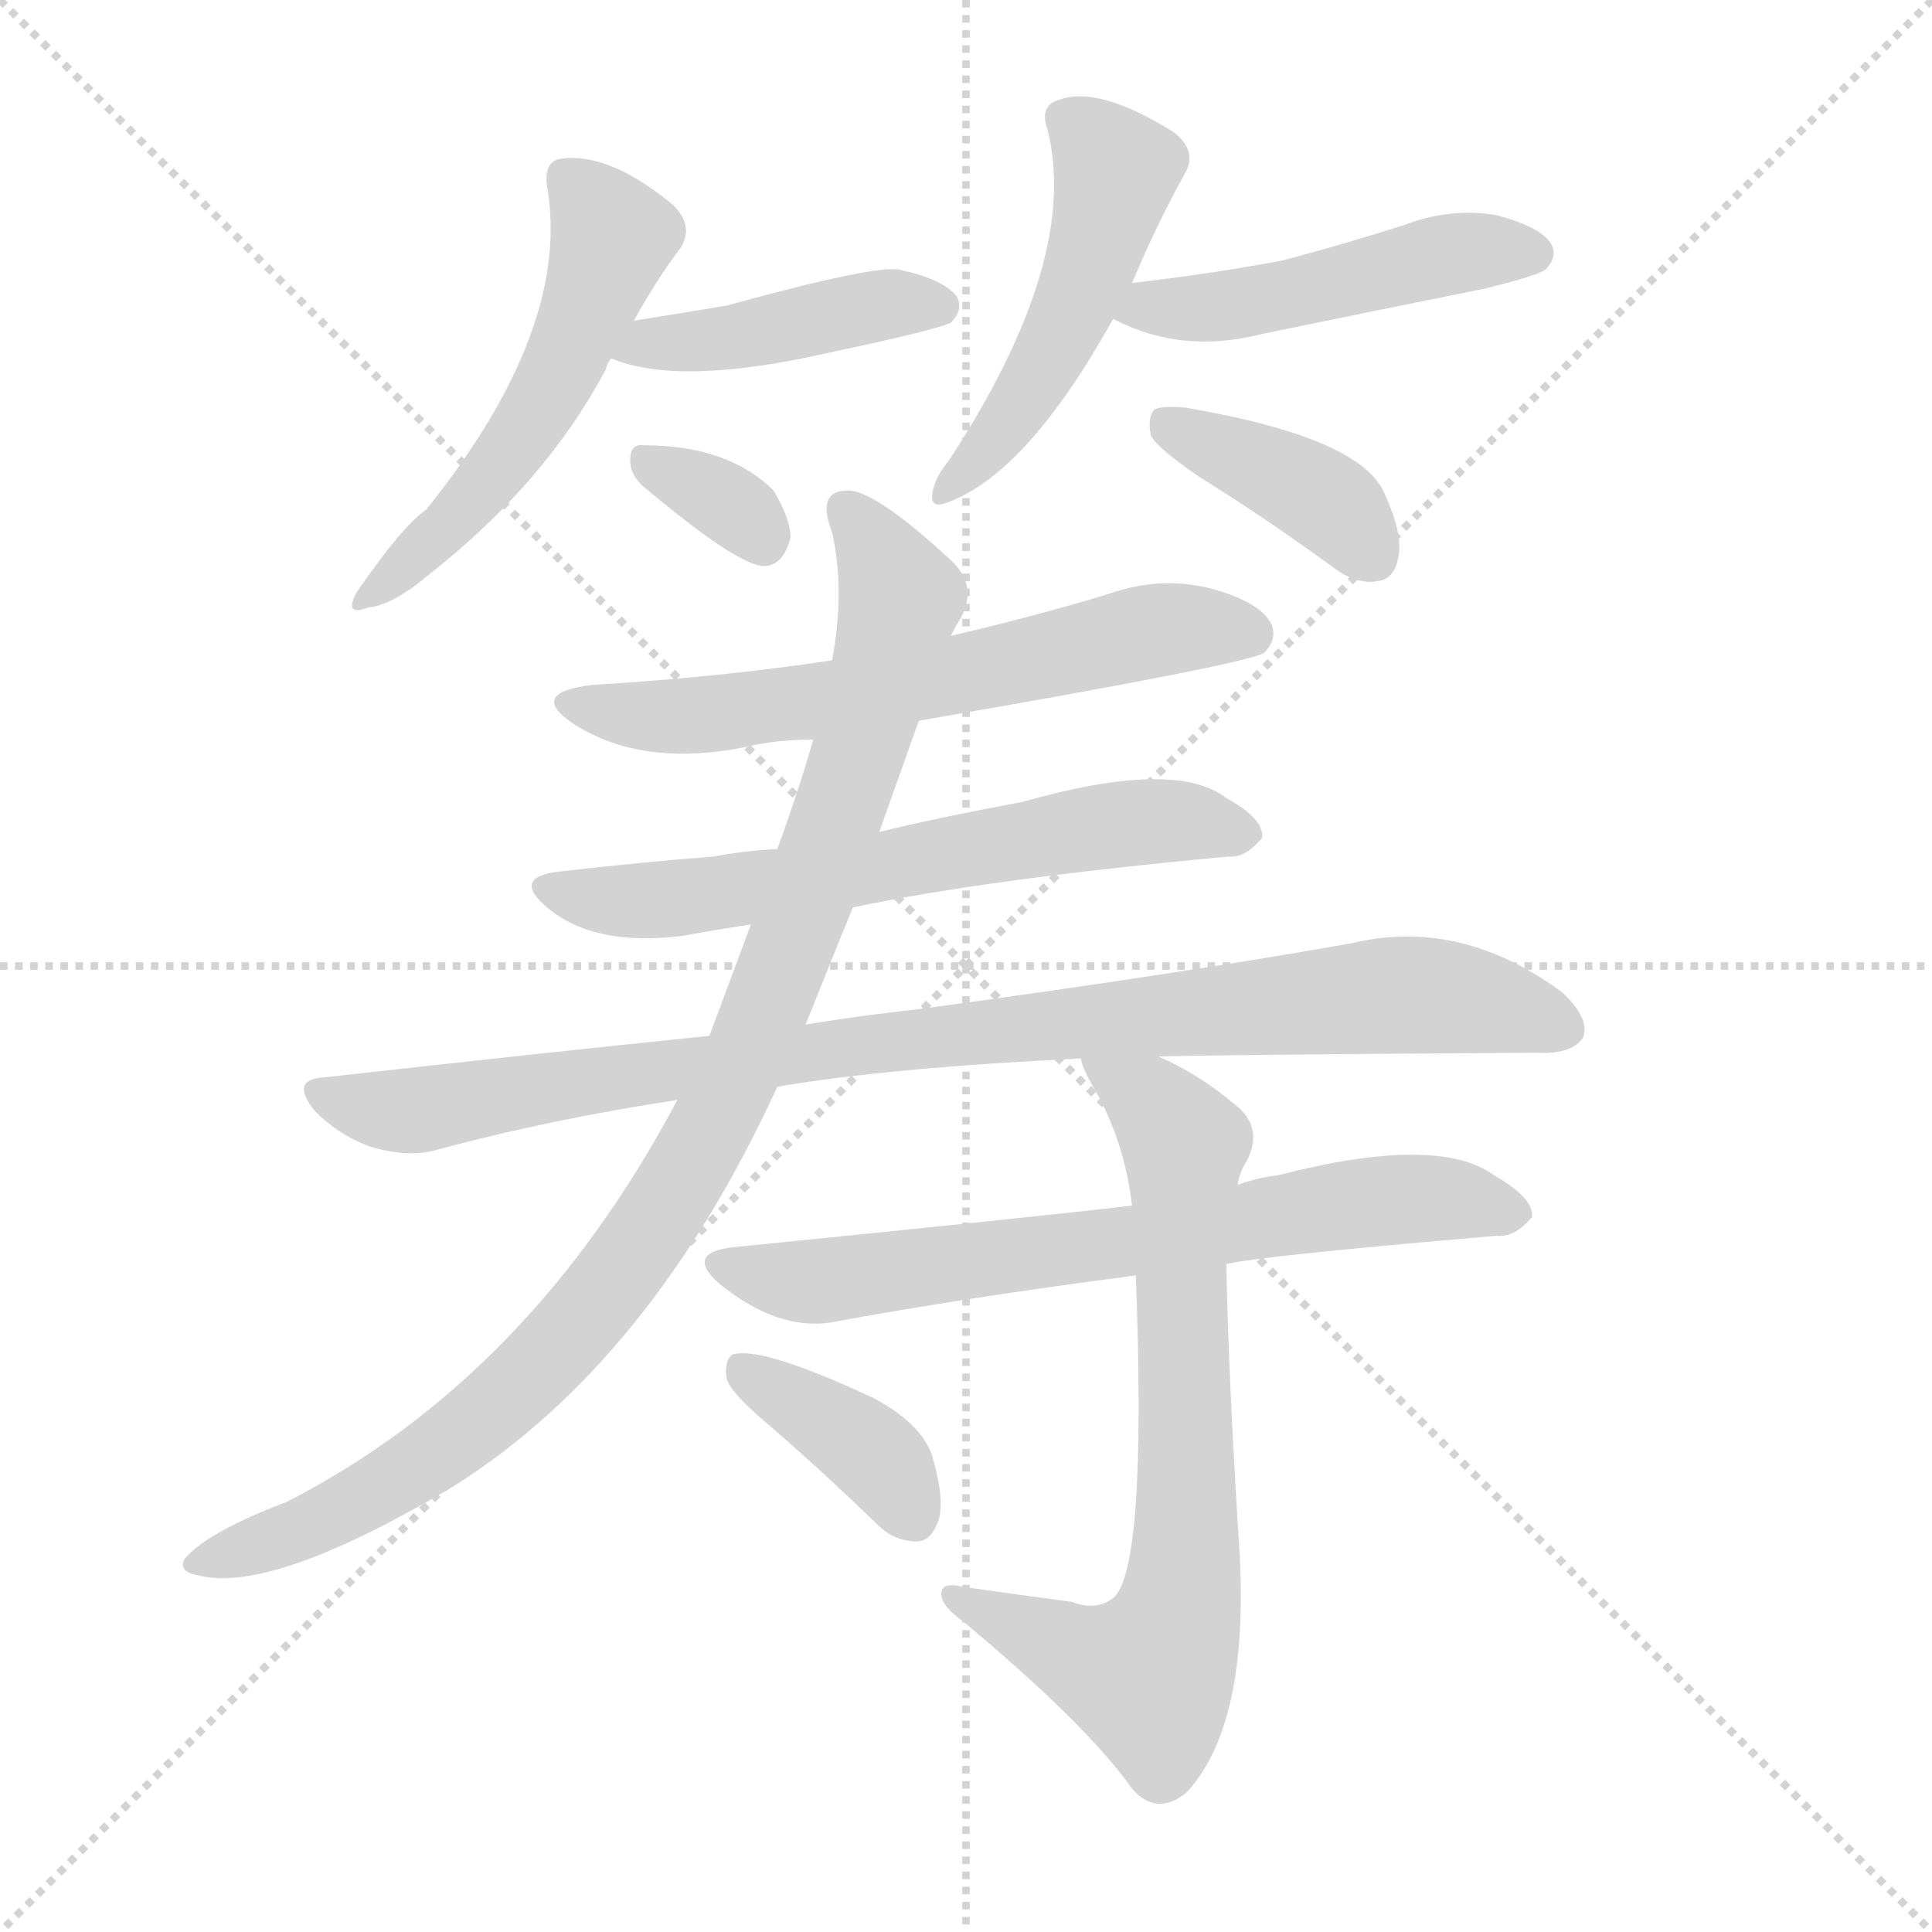
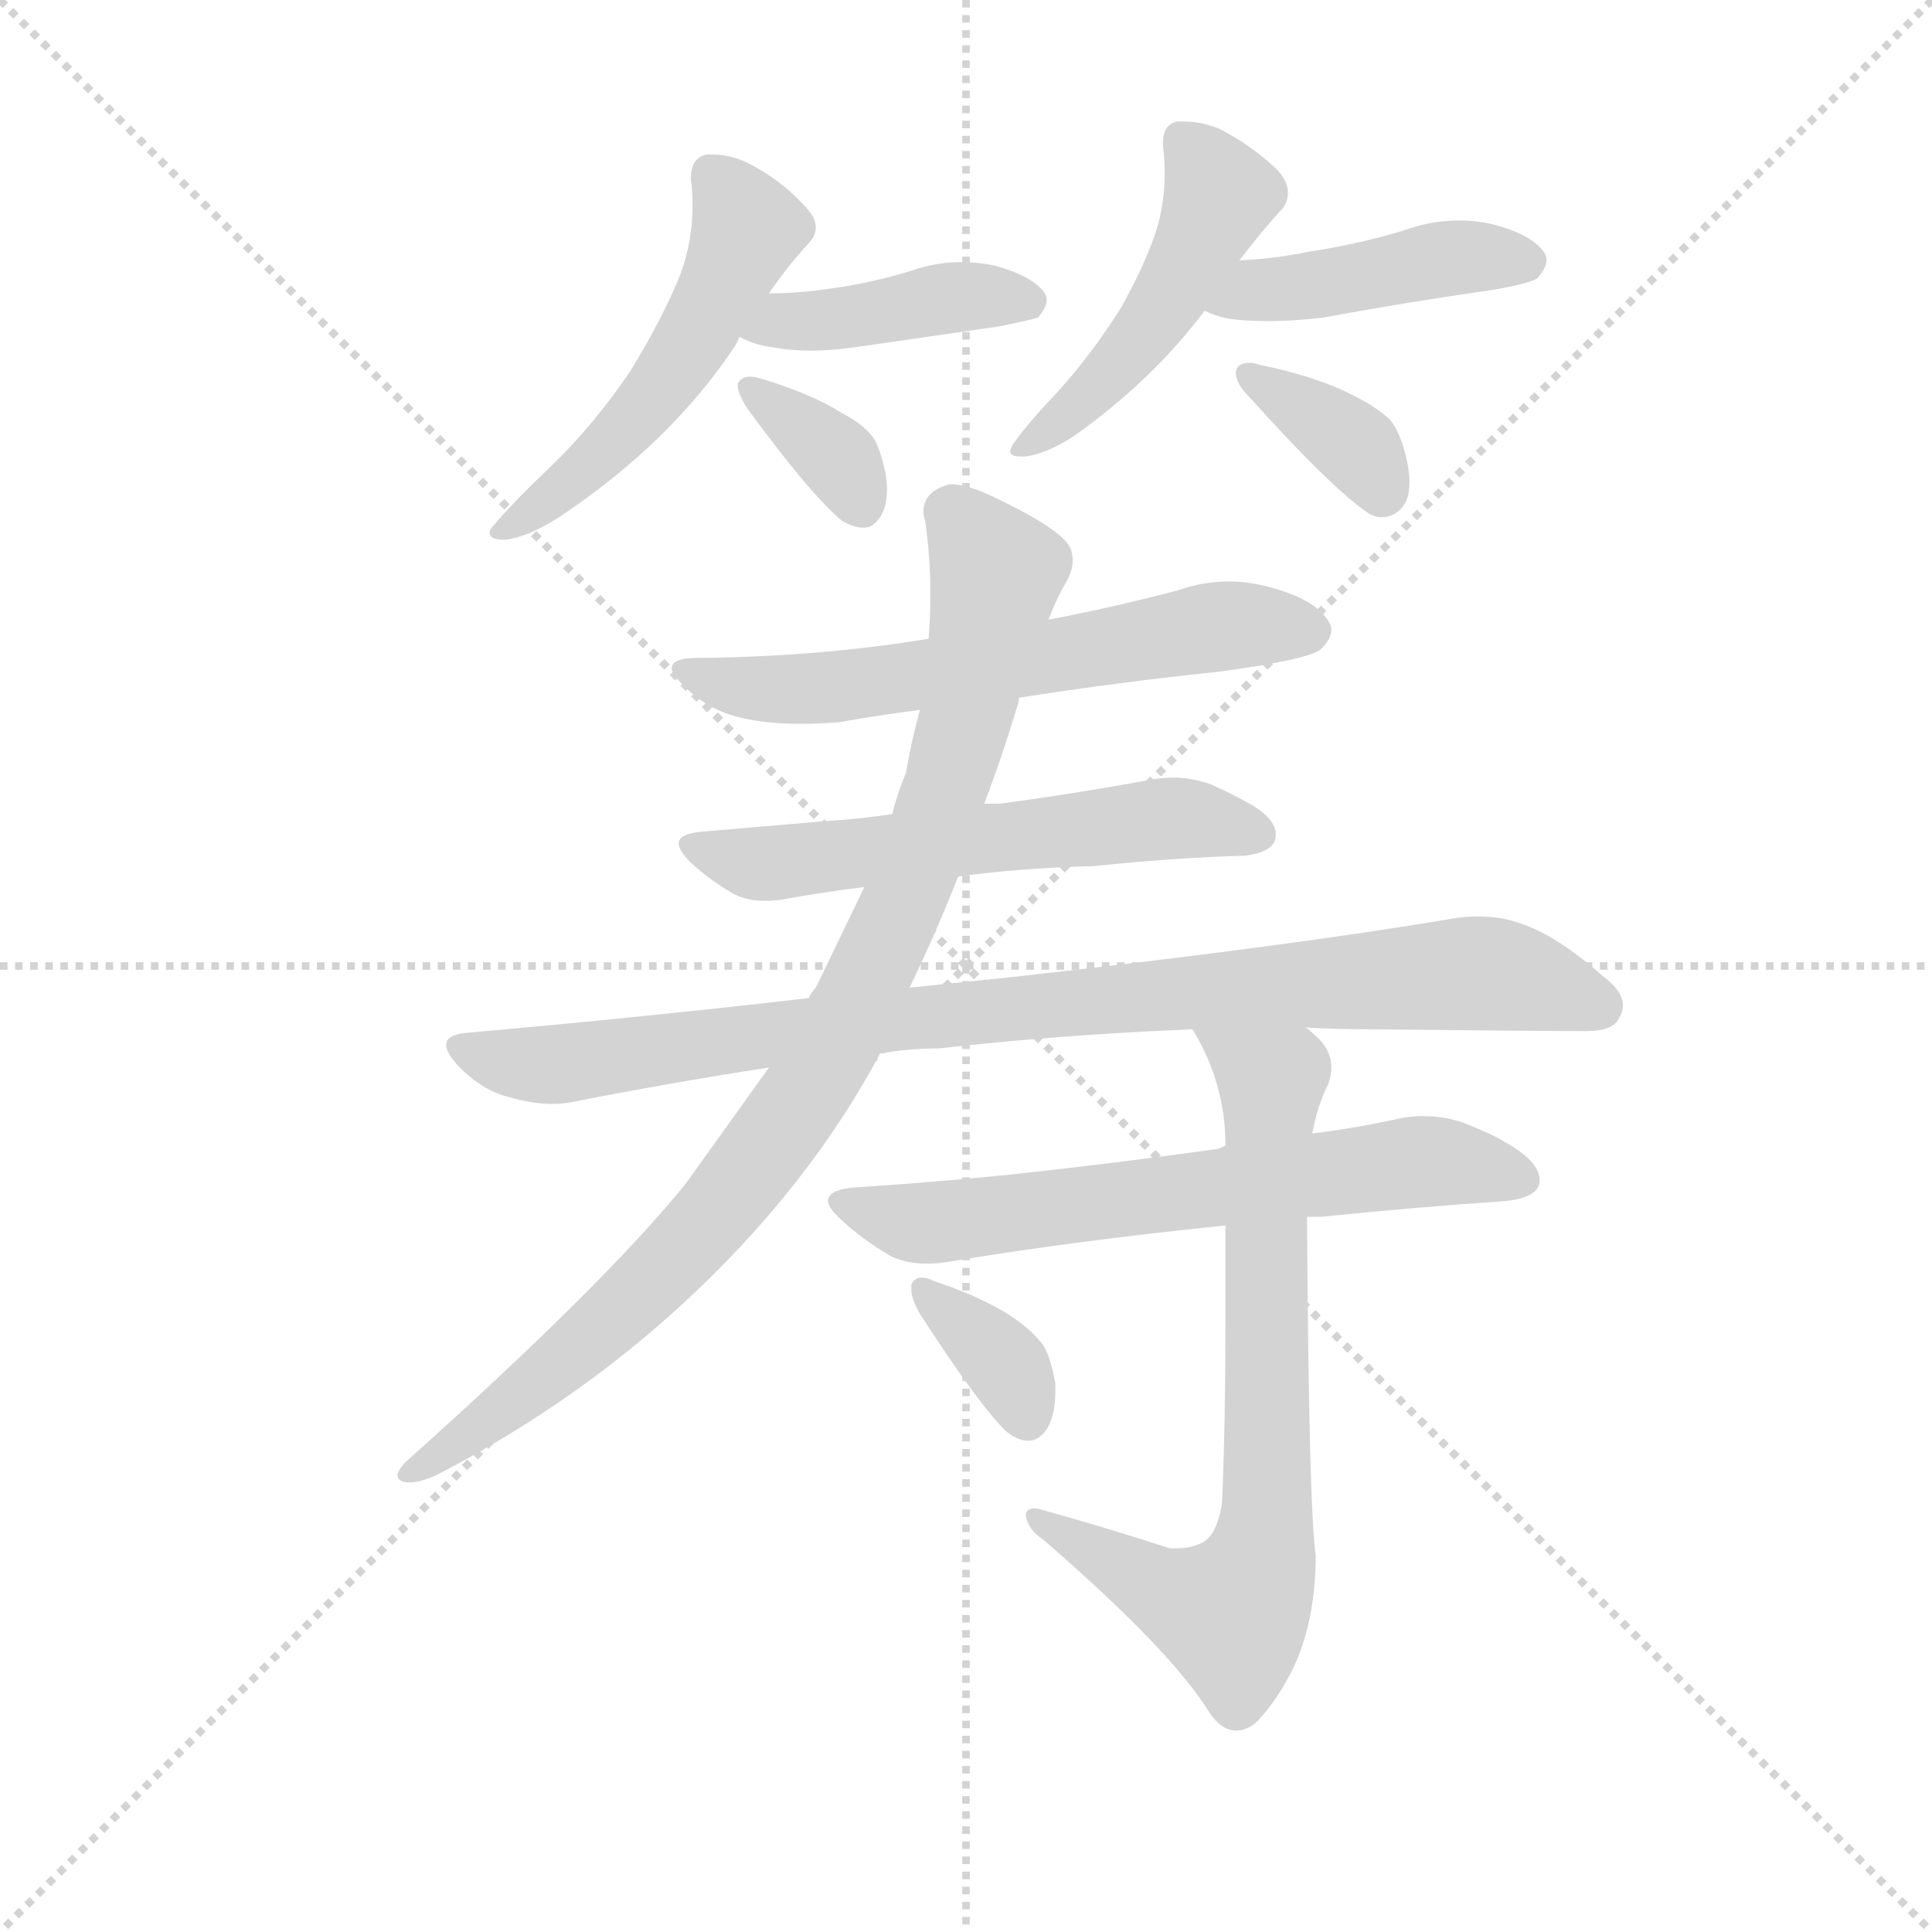
<svg xmlns="http://www.w3.org/2000/svg" version="1.1" viewBox="0 0 1024 1024">
  <g stroke="lightgray" stroke-dasharray="1,1" stroke-width="1" transform="scale(4, 4)">
    <line x1="0" y1="0" x2="256" y2="256" />
    <line x1="256" y1="0" x2="0" y2="256" />
    <line x1="128" y1="0" x2="128" y2="256" />
    <line x1="0" y1="128" x2="256" y2="128" />
  </g>
-   <g transform="scale(1, -1) translate(0, -900)">
+   <g transform="scale(0.92, -0.92) translate(60, -830)">
    <style type="text/css">
      
        @keyframes keyframes0 {
          from {
            stroke: blue;
-             stroke-dashoffset: 527;
+             stroke-dashoffset: 525;
            stroke-width: 128;
          }
          63% {
            animation-timing-function: step-end;
            stroke: blue;
            stroke-dashoffset: 0;
            stroke-width: 128;
          }
          to {
            stroke: black;
            stroke-width: 1024;
          }
        }
        #make-me-a-hanzi-animation-0 {
-           animation: keyframes0 0.679s both;
+           animation: keyframes0 0.677s both;
          animation-delay: 0s;
          animation-timing-function: linear;
        }
      
        @keyframes keyframes1 {
          from {
            stroke: blue;
-             stroke-dashoffset: 426;
+             stroke-dashoffset: 417;
            stroke-width: 128;
          }
          58% {
            animation-timing-function: step-end;
            stroke: blue;
            stroke-dashoffset: 0;
            stroke-width: 128;
          }
          to {
            stroke: black;
            stroke-width: 1024;
          }
        }
        #make-me-a-hanzi-animation-1 {
-           animation: keyframes1 0.597s both;
-           animation-delay: 0.679s;
+           animation: keyframes1 0.589s both;
+           animation-delay: 0.677s;
          animation-timing-function: linear;
        }
      
        @keyframes keyframes2 {
          from {
            stroke: blue;
-             stroke-dashoffset: 329;
-             stroke-width: 128;
-           }
-           52% {
+             stroke-dashoffset: 355;
+             stroke-width: 128;
+           }
+           54% {
            animation-timing-function: step-end;
            stroke: blue;
            stroke-dashoffset: 0;
            stroke-width: 128;
          }
          to {
            stroke: black;
            stroke-width: 1024;
          }
        }
        #make-me-a-hanzi-animation-2 {
-           animation: keyframes2 0.518s both;
-           animation-delay: 1.276s;
+           animation: keyframes2 0.539s both;
+           animation-delay: 1.267s;
          animation-timing-function: linear;
        }
      
        @keyframes keyframes3 {
          from {
            stroke: blue;
-             stroke-dashoffset: 487;
+             stroke-dashoffset: 484;
            stroke-width: 128;
          }
          61% {
            animation-timing-function: step-end;
            stroke: blue;
            stroke-dashoffset: 0;
            stroke-width: 128;
          }
          to {
            stroke: black;
            stroke-width: 1024;
          }
        }
        #make-me-a-hanzi-animation-3 {
-           animation: keyframes3 0.646s both;
-           animation-delay: 1.793s;
+           animation: keyframes3 0.644s both;
+           animation-delay: 1.806s;
          animation-timing-function: linear;
        }
      
        @keyframes keyframes4 {
          from {
            stroke: blue;
-             stroke-dashoffset: 474;
-             stroke-width: 128;
-           }
-           61% {
+             stroke-dashoffset: 439;
+             stroke-width: 128;
+           }
+           59% {
            animation-timing-function: step-end;
            stroke: blue;
            stroke-dashoffset: 0;
            stroke-width: 128;
          }
          to {
            stroke: black;
            stroke-width: 1024;
          }
        }
        #make-me-a-hanzi-animation-4 {
-           animation: keyframes4 0.636s both;
-           animation-delay: 2.44s;
+           animation: keyframes4 0.607s both;
+           animation-delay: 2.449s;
          animation-timing-function: linear;
        }
      
        @keyframes keyframes5 {
          from {
            stroke: blue;
-             stroke-dashoffset: 390;
-             stroke-width: 128;
-           }
-           56% {
+             stroke-dashoffset: 362;
+             stroke-width: 128;
+           }
+           54% {
            animation-timing-function: step-end;
            stroke: blue;
            stroke-dashoffset: 0;
            stroke-width: 128;
          }
          to {
            stroke: black;
            stroke-width: 1024;
          }
        }
        #make-me-a-hanzi-animation-5 {
-           animation: keyframes5 0.567s both;
-           animation-delay: 3.075s;
+           animation: keyframes5 0.545s both;
+           animation-delay: 3.057s;
          animation-timing-function: linear;
        }
      
        @keyframes keyframes6 {
          from {
            stroke: blue;
-             stroke-dashoffset: 620;
+             stroke-dashoffset: 623;
            stroke-width: 128;
          }
          67% {
            animation-timing-function: step-end;
            stroke: blue;
            stroke-dashoffset: 0;
            stroke-width: 128;
          }
          to {
            stroke: black;
            stroke-width: 1024;
          }
        }
        #make-me-a-hanzi-animation-6 {
-           animation: keyframes6 0.755s both;
-           animation-delay: 3.643s;
+           animation: keyframes6 0.757s both;
+           animation-delay: 3.601s;
          animation-timing-function: linear;
        }
      
        @keyframes keyframes7 {
          from {
            stroke: blue;
-             stroke-dashoffset: 628;
-             stroke-width: 128;
-           }
-           67% {
+             stroke-dashoffset: 587;
+             stroke-width: 128;
+           }
+           66% {
            animation-timing-function: step-end;
            stroke: blue;
            stroke-dashoffset: 0;
            stroke-width: 128;
          }
          to {
            stroke: black;
            stroke-width: 1024;
          }
        }
        #make-me-a-hanzi-animation-7 {
-           animation: keyframes7 0.761s both;
-           animation-delay: 4.397s;
+           animation: keyframes7 0.728s both;
+           animation-delay: 4.358s;
          animation-timing-function: linear;
        }
      
        @keyframes keyframes8 {
          from {
            stroke: blue;
-             stroke-dashoffset: 922;
+             stroke-dashoffset: 918;
            stroke-width: 128;
          }
          75% {
            animation-timing-function: step-end;
            stroke: blue;
            stroke-dashoffset: 0;
            stroke-width: 128;
          }
          to {
            stroke: black;
            stroke-width: 1024;
          }
        }
        #make-me-a-hanzi-animation-8 {
-           animation: keyframes8 1s both;
-           animation-delay: 5.158s;
+           animation: keyframes8 0.997s both;
+           animation-delay: 5.086s;
          animation-timing-function: linear;
        }
      
        @keyframes keyframes9 {
          from {
            stroke: blue;
-             stroke-dashoffset: 973;
-             stroke-width: 128;
-           }
-           76% {
+             stroke-dashoffset: 940;
+             stroke-width: 128;
+           }
+           75% {
            animation-timing-function: step-end;
            stroke: blue;
            stroke-dashoffset: 0;
            stroke-width: 128;
          }
          to {
            stroke: black;
            stroke-width: 1024;
          }
        }
        #make-me-a-hanzi-animation-9 {
-           animation: keyframes9 1.042s both;
-           animation-delay: 6.159s;
+           animation: keyframes9 1.015s both;
+           animation-delay: 6.083s;
          animation-timing-function: linear;
        }
      
        @keyframes keyframes10 {
          from {
            stroke: blue;
-             stroke-dashoffset: 678;
-             stroke-width: 128;
-           }
-           69% {
+             stroke-dashoffset: 653;
+             stroke-width: 128;
+           }
+           68% {
            animation-timing-function: step-end;
            stroke: blue;
            stroke-dashoffset: 0;
            stroke-width: 128;
          }
          to {
            stroke: black;
            stroke-width: 1024;
          }
        }
        #make-me-a-hanzi-animation-10 {
-           animation: keyframes10 0.802s both;
-           animation-delay: 7.201s;
+           animation: keyframes10 0.781s both;
+           animation-delay: 7.098s;
          animation-timing-function: linear;
        }
      
        @keyframes keyframes11 {
          from {
            stroke: blue;
-             stroke-dashoffset: 719;
-             stroke-width: 128;
-           }
-           70% {
+             stroke-dashoffset: 740;
+             stroke-width: 128;
+           }
+           71% {
            animation-timing-function: step-end;
            stroke: blue;
            stroke-dashoffset: 0;
            stroke-width: 128;
          }
          to {
            stroke: black;
            stroke-width: 1024;
          }
        }
        #make-me-a-hanzi-animation-11 {
-           animation: keyframes11 0.835s both;
-           animation-delay: 8.002s;
+           animation: keyframes11 0.852s both;
+           animation-delay: 7.879s;
          animation-timing-function: linear;
        }
      
        @keyframes keyframes12 {
          from {
            stroke: blue;
-             stroke-dashoffset: 377;
-             stroke-width: 128;
-           }
-           55% {
+             stroke-dashoffset: 355;
+             stroke-width: 128;
+           }
+           54% {
            animation-timing-function: step-end;
            stroke: blue;
            stroke-dashoffset: 0;
            stroke-width: 128;
          }
          to {
            stroke: black;
            stroke-width: 1024;
          }
        }
        #make-me-a-hanzi-animation-12 {
-           animation: keyframes12 0.557s both;
-           animation-delay: 8.837s;
+           animation: keyframes12 0.539s both;
+           animation-delay: 8.732s;
          animation-timing-function: linear;
        }
      
    </style>
-     <path d="M 336 730 Q 348 752 361 769 Q 368 781 356 792 Q 323 819 298 816 Q 288 815 290 801 Q 303 726 226 630 Q 213 621 189 586 Q 182 573 195 578 Q 208 579 228 596 Q 289 644 321 704 Q 322 708 324 710 L 336 730 Z" fill="lightgray" />
-     <path d="M 324 710 Q 360 695 439 713 Q 496 725 504 729 Q 511 736 507 743 Q 500 752 477 757 Q 465 760 385 738 Q 361 734 336 730 C 306 725 296 720 324 710 Z" fill="lightgray" />
-     <path d="M 340 643 Q 391 600 405 600 Q 415 600 419 615 Q 419 625 410 640 Q 386 664 341 664 Q 334 665 334 656 Q 334 649 340 643 Z" fill="lightgray" />
-     <path d="M 600 750 Q 613 781 628 808 Q 635 820 622 830 Q 582 855 561 847 Q 551 844 555 832 Q 573 763 503 656 Q 497 649 495 642 Q 491 629 503 634 Q 545 650 590 731 L 600 750 Z" fill="lightgray" />
-     <path d="M 590 731 Q 626 712 669 723 Q 727 735 787 747 Q 815 754 819 757 Q 826 764 822 771 Q 816 780 793 786 Q 769 790 745 781 Q 714 771 680 762 Q 643 755 600 750 C 570 746 563 744 590 731 Z" fill="lightgray" />
-     <path d="M 636 647 Q 670 626 707 599 Q 719 590 730 592 Q 739 593 741 604 Q 744 616 734 638 Q 722 668 628 684 Q 616 685 612 683 Q 608 679 610 669 Q 614 662 636 647 Z" fill="lightgray" />
-     <path d="M 487 518 Q 661 548 670 554 Q 677 561 674 569 Q 668 581 642 588 Q 615 595 587 585 Q 547 573 504 563 L 441 550 Q 381 541 314 537 Q 280 533 303 517 Q 339 493 395 504 Q 411 508 431 508 L 487 518 Z" fill="lightgray" />
-     <path d="M 452 419 Q 522 434 651 446 Q 660 445 669 456 Q 670 466 650 477 Q 623 498 542 475 Q 494 466 466 459 L 412 450 Q 394 449 378 446 Q 339 443 296 438 Q 271 435 290 419 Q 315 398 362 404 Q 378 407 398 410 L 452 419 Z" fill="lightgray" />
-     <path d="M 614 340 Q 642 341 814 342 Q 833 341 839 350 Q 843 360 828 374 Q 774 414 716 400 Q 626 384 486 365 Q 458 362 427 357 L 376 351 Q 279 341 172 329 Q 153 328 167 311 Q 180 298 197 292 Q 218 286 233 291 Q 293 307 359 317 L 412 324 Q 470 334 573 339 L 614 340 Z" fill="lightgray" />
-     <path d="M 427 357 Q 439 387 452 419 L 466 459 Q 476 487 487 518 L 504 563 Q 507 569 509 572 Q 519 590 503 604 Q 466 638 451 640 Q 432 641 441 618 Q 448 587 441 550 L 431 508 Q 424 483 412 450 L 398 410 Q 379 359 376 351 L 359 317 Q 281 170 152 104 Q 110 88 98 74 Q 94 67 105 65 Q 144 55 240 112 Q 345 178 412 324 L 427 357 Z" fill="lightgray" />
-     <path d="M 650 230 Q 665 234 793 245 Q 803 244 812 255 Q 813 265 792 277 Q 762 299 677 277 Q 667 276 656 272 L 600 261 Q 549 255 389 239 Q 362 236 382 219 Q 412 195 440 199 Q 510 212 602 224 L 650 230 Z" fill="lightgray" />
-     <path d="M 568 51 Q 538 55 510 59 Q 498 62 499 54 Q 500 48 510 41 Q 576 -14 600 -48 Q 613 -63 629 -50 Q 662 -14 657 77 Q 651 171 650 230 L 656 272 Q 657 279 661 285 Q 670 303 654 315 Q 635 331 614 340 C 587 353 562 366 573 339 Q 573 335 580 323 Q 596 295 600 261 L 602 224 Q 608 68 590 53 Q 581 46 568 51 Z" fill="lightgray" />
-     <path d="M 406 146 Q 434 122 465 92 Q 474 83 486 83 Q 493 83 497 93 Q 501 103 495 125 Q 491 144 463 159 Q 403 187 388 182 Q 384 179 385 170 Q 386 163 406 146 Z" fill="lightgray" />
+     <path d="M 363 630 Q 365 633 366 636 L 383 661 Q 394 677 406 690 Q 410 694 410 699 Q 410 705 403 712 Q 389 727 371 736 Q 361 741 350 741 L 347 741 Q 338 739 338 727 Q 339 720 339 712 Q 339 691 332 672 Q 322 647 303 616 Q 282 585 257 561 Q 235 540 225 528 Q 222 525 222 523 Q 222 519 231 519 Q 246 521 265 534 Q 327 576 363 630 Z" fill="lightgray" />
+     <path d="M 366 636 Q 375 631 385 630 Q 395 628 407 628 Q 419 628 433 630 L 516 642 Q 535 646 538 647 Q 543 653 543 657 Q 543 659 542 661 Q 535 671 513 677 Q 503 679 494 679 Q 479 679 465 674 Q 442 667 420 664 Q 401 661 383 661 C 353 661 339 649 366 636 Z" fill="lightgray" />
+     <path d="M 365 609 L 365 608 Q 365 603 371 594 Q 407 545 425 530 Q 432 526 437 526 Q 440 526 442 527 Q 451 533 451 548 Q 451 553 450 558 Q 447 572 443 578 Q 437 586 425 592 Q 408 603 378 612 Q 375 613 372 613 Q 367 613 365 609 Z" fill="lightgray" />
+     <path d="M 654 680 Q 667 697 679 710 Q 682 714 682 719 Q 682 726 675 733 Q 660 747 642 756 Q 632 760 622 760 L 618 760 Q 610 758 610 748 L 610 746 Q 611 738 611 730 Q 611 715 607 700 Q 601 680 586 653 Q 569 626 550 605 Q 532 586 525 576 Q 522 572 522 570 Q 522 567 528 567 L 531 567 Q 544 569 559 579 Q 604 611 634 651 L 654 680 Z" fill="lightgray" />
+     <path d="M 634 651 Q 642 647 651 646 Q 660 645 671 645 Q 685 645 702 647 Q 751 656 800 663 Q 823 667 826 670 Q 831 676 831 680 Q 831 682 830 684 Q 823 695 799 701 Q 790 703 781 703 Q 764 703 748 697 Q 721 689 694 685 Q 675 681 654 680 C 624 678 606 663 634 651 Z" fill="lightgray" />
+     <path d="M 652 616 L 652 615 Q 652 609 660 601 Q 705 551 726 536 Q 731 532 736 532 Q 741 532 745 535 Q 752 540 752 552 Q 752 559 750 567 Q 746 583 740 589 Q 732 596 720 602 Q 699 613 665 620 Q 662 621 660 621 Q 653 621 652 616 Z" fill="lightgray" />
+     <path d="M 527 428 Q 584 437 642 443 Q 694 450 701 456 Q 707 462 707 467 Q 707 469 706 471 Q 699 484 674 491 Q 661 495 648 495 Q 633 495 619 490 Q 581 480 544 473 L 475 462 Q 414 452 347 451 L 342 451 Q 327 451 327 445 Q 327 441 337 432 Q 350 420 369 416 Q 383 413 401 413 Q 412 413 424 414 Q 446 418 470 421 L 527 428 Z" fill="lightgray" />
+     <path d="M 492 325 Q 528 330 570 331 Q 618 336 657 337 Q 674 339 675 348 L 675 349 Q 675 359 658 368 Q 651 372 638 378 Q 627 382 616 382 Q 610 382 604 381 Q 561 373 516 367 L 507 367 L 454 361 Q 434 358 416 357 L 346 351 Q 331 350 331 344 Q 331 340 338 333 Q 349 323 361 316 Q 369 311 381 311 Q 386 311 392 312 Q 414 316 438 319 L 492 325 Z" fill="lightgray" />
+     <path d="M 522 267 L 464 261 L 406 255 Q 311 244 209 235 Q 197 234 197 228 Q 197 224 203 217 Q 217 202 233 198 Q 247 194 258 194 Q 264 194 269 195 Q 325 206 383 215 L 447 223 Q 463 226 481 226 Q 552 234 627 237 L 692 238 Q 711 237 730 237 Q 826 236 850 236 L 854 236 Q 870 236 873 244 Q 875 247 875 251 Q 875 259 863 268 Q 837 291 816 298 Q 805 302 792 302 Q 785 302 778 301 Q 684 285 522 267 Z" fill="lightgray" />
+     <path d="M 464 261 Q 479 292 492 325 L 507 367 Q 517 393 526 423 Q 527 425 527 428 L 544 473 Q 549 486 555 496 Q 558 502 558 507 Q 558 513 555 517 Q 547 527 516 542 Q 498 551 488 551 Q 486 551 484 550 Q 472 546 472 535 Q 472 533 473 530 Q 476 509 476 488 Q 476 475 475 462 L 470 421 Q 465 403 462 385 Q 457 373 454 361 L 438 319 L 410 261 Q 407 258 406 255 L 383 215 L 335 148 Q 288 90 174 -12 Q 169 -17 169 -20 Q 169 -23 174 -24 L 176 -24 Q 183 -24 193 -19 Q 276 24 342 87 Q 408 150 447 223 L 464 261 Z" fill="lightgray" />
+     <path d="M 646 170 Q 642 168 641 168 Q 576 159 519 153 Q 479 149 434 146 Q 417 145 417 138 Q 417 134 426 126 Q 437 116 452 107 Q 461 102 474 102 Q 480 102 486 103 Q 558 115 646 124 L 693 129 L 701 129 Q 761 135 807 138 Q 826 140 827 149 L 827 150 Q 827 161 807 172 Q 801 176 786 182 Q 774 187 760 187 Q 754 187 748 186 Q 721 180 696 177 L 646 170 Z" fill="lightgray" />
+     <path d="M 627 237 Q 646 206 646 170 L 646 124 L 646 75 Q 646 7 644 -36 Q 641 -55 632 -59 Q 626 -62 618 -62 L 614 -62 Q 577 -50 541 -40 Q 538 -39 536 -39 Q 531 -39 531 -43 Q 532 -51 541 -57 Q 615 -121 637 -157 Q 644 -167 652 -167 Q 659 -167 665 -161 Q 677 -148 686 -129 Q 698 -102 698 -66 Q 694 -39 693 129 L 696 177 Q 699 193 705 205 Q 707 210 707 215 Q 707 226 697 234 Q 693 238 692 238 C 670 259 613 263 627 237 Z" fill="lightgray" />
+     <path d="M 465 90 L 465 87 Q 465 82 470 73 Q 503 22 519 6 Q 526 0 532 0 Q 535 0 537 1 Q 548 7 548 29 L 548 33 Q 545 49 541 55 Q 535 63 525 70 Q 508 82 478 92 Q 474 94 471 94 Q 467 94 465 90 Z" fill="lightgray" />
    <clipPath id="make-me-a-hanzi-clip-0">
-       <path d="M 336 730 Q 348 752 361 769 Q 368 781 356 792 Q 323 819 298 816 Q 288 815 290 801 Q 303 726 226 630 Q 213 621 189 586 Q 182 573 195 578 Q 208 579 228 596 Q 289 644 321 704 Q 322 708 324 710 L 336 730 Z" />
-     </clipPath>
-     <path clip-path="url(#make-me-a-hanzi-clip-0)" d="M 300 806 L 325 775 L 293 695 L 250 634 L 198 586" fill="none" id="make-me-a-hanzi-animation-0" stroke-dasharray="399 798" stroke-linecap="round" />
+       <path d="M 363 630 Q 365 633 366 636 L 383 661 Q 394 677 406 690 Q 410 694 410 699 Q 410 705 403 712 Q 389 727 371 736 Q 361 741 350 741 L 347 741 Q 338 739 338 727 Q 339 720 339 712 Q 339 691 332 672 Q 322 647 303 616 Q 282 585 257 561 Q 235 540 225 528 Q 222 525 222 523 Q 222 519 231 519 Q 246 521 265 534 Q 327 576 363 630 Z" />
+     </clipPath>
+     <path clip-path="url(#make-me-a-hanzi-clip-0)" d="M 349 731 L 370 696 L 334 625 L 277 559 L 227 523" fill="none" id="make-me-a-hanzi-animation-0" stroke-dasharray="397 794" stroke-linecap="round" />
    <clipPath id="make-me-a-hanzi-clip-1">
-       <path d="M 324 710 Q 360 695 439 713 Q 496 725 504 729 Q 511 736 507 743 Q 500 752 477 757 Q 465 760 385 738 Q 361 734 336 730 C 306 725 296 720 324 710 Z" />
-     </clipPath>
-     <path clip-path="url(#make-me-a-hanzi-clip-1)" d="M 330 713 L 458 737 L 498 738" fill="none" id="make-me-a-hanzi-animation-1" stroke-dasharray="298 596" stroke-linecap="round" />
+       <path d="M 366 636 Q 375 631 385 630 Q 395 628 407 628 Q 419 628 433 630 L 516 642 Q 535 646 538 647 Q 543 653 543 657 Q 543 659 542 661 Q 535 671 513 677 Q 503 679 494 679 Q 479 679 465 674 Q 442 667 420 664 Q 401 661 383 661 C 353 661 339 649 366 636 Z" />
+     </clipPath>
+     <path clip-path="url(#make-me-a-hanzi-clip-1)" d="M 373 640 L 488 659 L 532 656" fill="none" id="make-me-a-hanzi-animation-1" stroke-dasharray="289 578" stroke-linecap="round" />
    <clipPath id="make-me-a-hanzi-clip-2">
-       <path d="M 340 643 Q 391 600 405 600 Q 415 600 419 615 Q 419 625 410 640 Q 386 664 341 664 Q 334 665 334 656 Q 334 649 340 643 Z" />
-     </clipPath>
-     <path clip-path="url(#make-me-a-hanzi-clip-2)" d="M 345 653 L 384 635 L 404 613" fill="none" id="make-me-a-hanzi-animation-2" stroke-dasharray="201 402" stroke-linecap="round" />
+       <path d="M 365 609 L 365 608 Q 365 603 371 594 Q 407 545 425 530 Q 432 526 437 526 Q 440 526 442 527 Q 451 533 451 548 Q 451 553 450 558 Q 447 572 443 578 Q 437 586 425 592 Q 408 603 378 612 Q 375 613 372 613 Q 367 613 365 609 Z" />
+     </clipPath>
+     <path clip-path="url(#make-me-a-hanzi-clip-2)" d="M 370 609 L 419 570 L 437 538" fill="none" id="make-me-a-hanzi-animation-2" stroke-dasharray="227 454" stroke-linecap="round" />
    <clipPath id="make-me-a-hanzi-clip-3">
-       <path d="M 600 750 Q 613 781 628 808 Q 635 820 622 830 Q 582 855 561 847 Q 551 844 555 832 Q 573 763 503 656 Q 497 649 495 642 Q 491 629 503 634 Q 545 650 590 731 L 600 750 Z" />
-     </clipPath>
-     <path clip-path="url(#make-me-a-hanzi-clip-3)" d="M 563 837 L 592 810 L 588 792 L 568 732 L 551 701 L 504 643" fill="none" id="make-me-a-hanzi-animation-3" stroke-dasharray="359 718" stroke-linecap="round" />
+       <path d="M 654 680 Q 667 697 679 710 Q 682 714 682 719 Q 682 726 675 733 Q 660 747 642 756 Q 632 760 622 760 L 618 760 Q 610 758 610 748 L 610 746 Q 611 738 611 730 Q 611 715 607 700 Q 601 680 586 653 Q 569 626 550 605 Q 532 586 525 576 Q 522 572 522 570 Q 522 567 528 567 L 531 567 Q 544 569 559 579 Q 604 611 634 651 L 654 680 Z" />
+     </clipPath>
+     <path clip-path="url(#make-me-a-hanzi-clip-3)" d="M 620 750 L 642 716 L 625 679 L 569 604 L 527 572" fill="none" id="make-me-a-hanzi-animation-3" stroke-dasharray="356 712" stroke-linecap="round" />
    <clipPath id="make-me-a-hanzi-clip-4">
-       <path d="M 590 731 Q 626 712 669 723 Q 727 735 787 747 Q 815 754 819 757 Q 826 764 822 771 Q 816 780 793 786 Q 769 790 745 781 Q 714 771 680 762 Q 643 755 600 750 C 570 746 563 744 590 731 Z" />
-     </clipPath>
-     <path clip-path="url(#make-me-a-hanzi-clip-4)" d="M 599 732 L 609 738 L 657 738 L 767 765 L 812 766" fill="none" id="make-me-a-hanzi-animation-4" stroke-dasharray="346 692" stroke-linecap="round" />
+       <path d="M 634 651 Q 642 647 651 646 Q 660 645 671 645 Q 685 645 702 647 Q 751 656 800 663 Q 823 667 826 670 Q 831 676 831 680 Q 831 682 830 684 Q 823 695 799 701 Q 790 703 781 703 Q 764 703 748 697 Q 721 689 694 685 Q 675 681 654 680 C 624 678 606 663 634 651 Z" />
+     </clipPath>
+     <path clip-path="url(#make-me-a-hanzi-clip-4)" d="M 640 654 L 664 663 L 768 680 L 820 679" fill="none" id="make-me-a-hanzi-animation-4" stroke-dasharray="311 622" stroke-linecap="round" />
    <clipPath id="make-me-a-hanzi-clip-5">
-       <path d="M 636 647 Q 670 626 707 599 Q 719 590 730 592 Q 739 593 741 604 Q 744 616 734 638 Q 722 668 628 684 Q 616 685 612 683 Q 608 679 610 669 Q 614 662 636 647 Z" />
-     </clipPath>
-     <path clip-path="url(#make-me-a-hanzi-clip-5)" d="M 617 675 L 696 639 L 728 604" fill="none" id="make-me-a-hanzi-animation-5" stroke-dasharray="262 524" stroke-linecap="round" />
+       <path d="M 652 616 L 652 615 Q 652 609 660 601 Q 705 551 726 536 Q 731 532 736 532 Q 741 532 745 535 Q 752 540 752 552 Q 752 559 750 567 Q 746 583 740 589 Q 732 596 720 602 Q 699 613 665 620 Q 662 621 660 621 Q 653 621 652 616 Z" />
+     </clipPath>
+     <path clip-path="url(#make-me-a-hanzi-clip-5)" d="M 658 616 L 714 579 L 736 547" fill="none" id="make-me-a-hanzi-animation-5" stroke-dasharray="234 468" stroke-linecap="round" />
    <clipPath id="make-me-a-hanzi-clip-6">
-       <path d="M 487 518 Q 661 548 670 554 Q 677 561 674 569 Q 668 581 642 588 Q 615 595 587 585 Q 547 573 504 563 L 441 550 Q 381 541 314 537 Q 280 533 303 517 Q 339 493 395 504 Q 411 508 431 508 L 487 518 Z" />
-     </clipPath>
-     <path clip-path="url(#make-me-a-hanzi-clip-6)" d="M 306 528 L 315 523 L 383 521 L 498 538 L 611 566 L 664 564" fill="none" id="make-me-a-hanzi-animation-6" stroke-dasharray="492 984" stroke-linecap="round" />
+       <path d="M 527 428 Q 584 437 642 443 Q 694 450 701 456 Q 707 462 707 467 Q 707 469 706 471 Q 699 484 674 491 Q 661 495 648 495 Q 633 495 619 490 Q 581 480 544 473 L 475 462 Q 414 452 347 451 L 342 451 Q 327 451 327 445 Q 327 441 337 432 Q 350 420 369 416 Q 383 413 401 413 Q 412 413 424 414 Q 446 418 470 421 L 527 428 Z" />
+     </clipPath>
+     <path clip-path="url(#make-me-a-hanzi-clip-6)" d="M 332 444 L 368 434 L 406 433 L 643 469 L 695 466" fill="none" id="make-me-a-hanzi-animation-6" stroke-dasharray="495 990" stroke-linecap="round" />
    <clipPath id="make-me-a-hanzi-clip-7">
-       <path d="M 452 419 Q 522 434 651 446 Q 660 445 669 456 Q 670 466 650 477 Q 623 498 542 475 Q 494 466 466 459 L 412 450 Q 394 449 378 446 Q 339 443 296 438 Q 271 435 290 419 Q 315 398 362 404 Q 378 407 398 410 L 452 419 Z" />
-     </clipPath>
-     <path clip-path="url(#make-me-a-hanzi-clip-7)" d="M 292 429 L 324 422 L 364 424 L 595 464 L 630 465 L 659 458" fill="none" id="make-me-a-hanzi-animation-7" stroke-dasharray="500 1000" stroke-linecap="round" />
+       <path d="M 492 325 Q 528 330 570 331 Q 618 336 657 337 Q 674 339 675 348 L 675 349 Q 675 359 658 368 Q 651 372 638 378 Q 627 382 616 382 Q 610 382 604 381 Q 561 373 516 367 L 507 367 L 454 361 Q 434 358 416 357 L 346 351 Q 331 350 331 344 Q 331 340 338 333 Q 349 323 361 316 Q 369 311 381 311 Q 386 311 392 312 Q 414 316 438 319 L 492 325 Z" />
+     </clipPath>
+     <path clip-path="url(#make-me-a-hanzi-clip-7)" d="M 339 341 L 378 332 L 612 359 L 667 349" fill="none" id="make-me-a-hanzi-animation-7" stroke-dasharray="459 918" stroke-linecap="round" />
    <clipPath id="make-me-a-hanzi-clip-8">
-       <path d="M 614 340 Q 642 341 814 342 Q 833 341 839 350 Q 843 360 828 374 Q 774 414 716 400 Q 626 384 486 365 Q 458 362 427 357 L 376 351 Q 279 341 172 329 Q 153 328 167 311 Q 180 298 197 292 Q 218 286 233 291 Q 293 307 359 317 L 412 324 Q 470 334 573 339 L 614 340 Z" />
-     </clipPath>
-     <path clip-path="url(#make-me-a-hanzi-clip-8)" d="M 170 320 L 223 312 L 437 344 L 740 373 L 784 369 L 829 355" fill="none" id="make-me-a-hanzi-animation-8" stroke-dasharray="794 1588" stroke-linecap="round" />
+       <path d="M 522 267 L 464 261 L 406 255 Q 311 244 209 235 Q 197 234 197 228 Q 197 224 203 217 Q 217 202 233 198 Q 247 194 258 194 Q 264 194 269 195 Q 325 206 383 215 L 447 223 Q 463 226 481 226 Q 552 234 627 237 L 692 238 Q 711 237 730 237 Q 826 236 850 236 L 854 236 Q 870 236 873 244 Q 875 247 875 251 Q 875 259 863 268 Q 837 291 816 298 Q 805 302 792 302 Q 785 302 778 301 Q 684 285 522 267 Z" />
+     </clipPath>
+     <path clip-path="url(#make-me-a-hanzi-clip-8)" d="M 206 226 L 254 216 L 552 253 L 778 269 L 815 266 L 862 251" fill="none" id="make-me-a-hanzi-animation-8" stroke-dasharray="790 1580" stroke-linecap="round" />
    <clipPath id="make-me-a-hanzi-clip-9">
-       <path d="M 427 357 Q 439 387 452 419 L 466 459 Q 476 487 487 518 L 504 563 Q 507 569 509 572 Q 519 590 503 604 Q 466 638 451 640 Q 432 641 441 618 Q 448 587 441 550 L 431 508 Q 424 483 412 450 L 398 410 Q 379 359 376 351 L 359 317 Q 281 170 152 104 Q 110 88 98 74 Q 94 67 105 65 Q 144 55 240 112 Q 345 178 412 324 L 427 357 Z" />
-     </clipPath>
-     <path clip-path="url(#make-me-a-hanzi-clip-9)" d="M 449 628 L 477 583 L 468 544 L 404 361 L 357 268 L 314 206 L 256 148 L 202 110 L 106 73" fill="none" id="make-me-a-hanzi-animation-9" stroke-dasharray="845 1690" stroke-linecap="round" />
+       <path d="M 464 261 Q 479 292 492 325 L 507 367 Q 517 393 526 423 Q 527 425 527 428 L 544 473 Q 549 486 555 496 Q 558 502 558 507 Q 558 513 555 517 Q 547 527 516 542 Q 498 551 488 551 Q 486 551 484 550 Q 472 546 472 535 Q 472 533 473 530 Q 476 509 476 488 Q 476 475 475 462 L 470 421 Q 465 403 462 385 Q 457 373 454 361 L 438 319 L 410 261 Q 407 258 406 255 L 383 215 L 335 148 Q 288 90 174 -12 Q 169 -17 169 -20 Q 169 -23 174 -24 L 176 -24 Q 183 -24 193 -19 Q 276 24 342 87 Q 408 150 447 223 L 464 261 Z" />
+     </clipPath>
+     <path clip-path="url(#make-me-a-hanzi-clip-9)" d="M 487 535 L 514 500 L 498 424 L 457 302 L 414 216 L 363 144 L 311 87 L 256 38 L 175 -18" fill="none" id="make-me-a-hanzi-animation-9" stroke-dasharray="812 1624" stroke-linecap="round" />
    <clipPath id="make-me-a-hanzi-clip-10">
-       <path d="M 650 230 Q 665 234 793 245 Q 803 244 812 255 Q 813 265 792 277 Q 762 299 677 277 Q 667 276 656 272 L 600 261 Q 549 255 389 239 Q 362 236 382 219 Q 412 195 440 199 Q 510 212 602 224 L 650 230 Z" />
-     </clipPath>
-     <path clip-path="url(#make-me-a-hanzi-clip-10)" d="M 384 230 L 433 221 L 742 265 L 802 257" fill="none" id="make-me-a-hanzi-animation-10" stroke-dasharray="550 1100" stroke-linecap="round" />
+       <path d="M 646 170 Q 642 168 641 168 Q 576 159 519 153 Q 479 149 434 146 Q 417 145 417 138 Q 417 134 426 126 Q 437 116 452 107 Q 461 102 474 102 Q 480 102 486 103 Q 558 115 646 124 L 693 129 L 701 129 Q 761 135 807 138 Q 826 140 827 149 L 827 150 Q 827 161 807 172 Q 801 176 786 182 Q 774 187 760 187 Q 754 187 748 186 Q 721 180 696 177 L 646 170 Z" />
+     </clipPath>
+     <path clip-path="url(#make-me-a-hanzi-clip-10)" d="M 426 135 L 478 125 L 764 161 L 819 150" fill="none" id="make-me-a-hanzi-animation-10" stroke-dasharray="525 1050" stroke-linecap="round" />
    <clipPath id="make-me-a-hanzi-clip-11">
-       <path d="M 568 51 Q 538 55 510 59 Q 498 62 499 54 Q 500 48 510 41 Q 576 -14 600 -48 Q 613 -63 629 -50 Q 662 -14 657 77 Q 651 171 650 230 L 656 272 Q 657 279 661 285 Q 670 303 654 315 Q 635 331 614 340 C 587 353 562 366 573 339 Q 573 335 580 323 Q 596 295 600 261 L 602 224 Q 608 68 590 53 Q 581 46 568 51 Z" />
-     </clipPath>
-     <path clip-path="url(#make-me-a-hanzi-clip-11)" d="M 580 338 L 608 318 L 628 293 L 625 47 L 609 12 L 580 18 L 506 54" fill="none" id="make-me-a-hanzi-animation-11" stroke-dasharray="591 1182" stroke-linecap="round" />
+       <path d="M 627 237 Q 646 206 646 170 L 646 124 L 646 75 Q 646 7 644 -36 Q 641 -55 632 -59 Q 626 -62 618 -62 L 614 -62 Q 577 -50 541 -40 Q 538 -39 536 -39 Q 531 -39 531 -43 Q 532 -51 541 -57 Q 615 -121 637 -157 Q 644 -167 652 -167 Q 659 -167 665 -161 Q 677 -148 686 -129 Q 698 -102 698 -66 Q 694 -39 693 129 L 696 177 Q 699 193 705 205 Q 707 210 707 215 Q 707 226 697 234 Q 693 238 692 238 C 670 259 613 263 627 237 Z" />
+     </clipPath>
+     <path clip-path="url(#make-me-a-hanzi-clip-11)" d="M 634 232 L 673 207 L 667 -67 L 650 -100 L 607 -86 L 537 -45" fill="none" id="make-me-a-hanzi-animation-11" stroke-dasharray="612 1224" stroke-linecap="round" />
    <clipPath id="make-me-a-hanzi-clip-12">
-       <path d="M 406 146 Q 434 122 465 92 Q 474 83 486 83 Q 493 83 497 93 Q 501 103 495 125 Q 491 144 463 159 Q 403 187 388 182 Q 384 179 385 170 Q 386 163 406 146 Z" />
-     </clipPath>
-     <path clip-path="url(#make-me-a-hanzi-clip-12)" d="M 393 174 L 458 134 L 483 97" fill="none" id="make-me-a-hanzi-animation-12" stroke-dasharray="249 498" stroke-linecap="round" />
+       <path d="M 465 90 L 465 87 Q 465 82 470 73 Q 503 22 519 6 Q 526 0 532 0 Q 535 0 537 1 Q 548 7 548 29 L 548 33 Q 545 49 541 55 Q 535 63 525 70 Q 508 82 478 92 Q 474 94 471 94 Q 467 94 465 90 Z" />
+     </clipPath>
+     <path clip-path="url(#make-me-a-hanzi-clip-12)" d="M 470 89 L 515 48 L 532 14" fill="none" id="make-me-a-hanzi-animation-12" stroke-dasharray="227 454" stroke-linecap="round" />
  </g>
</svg>
